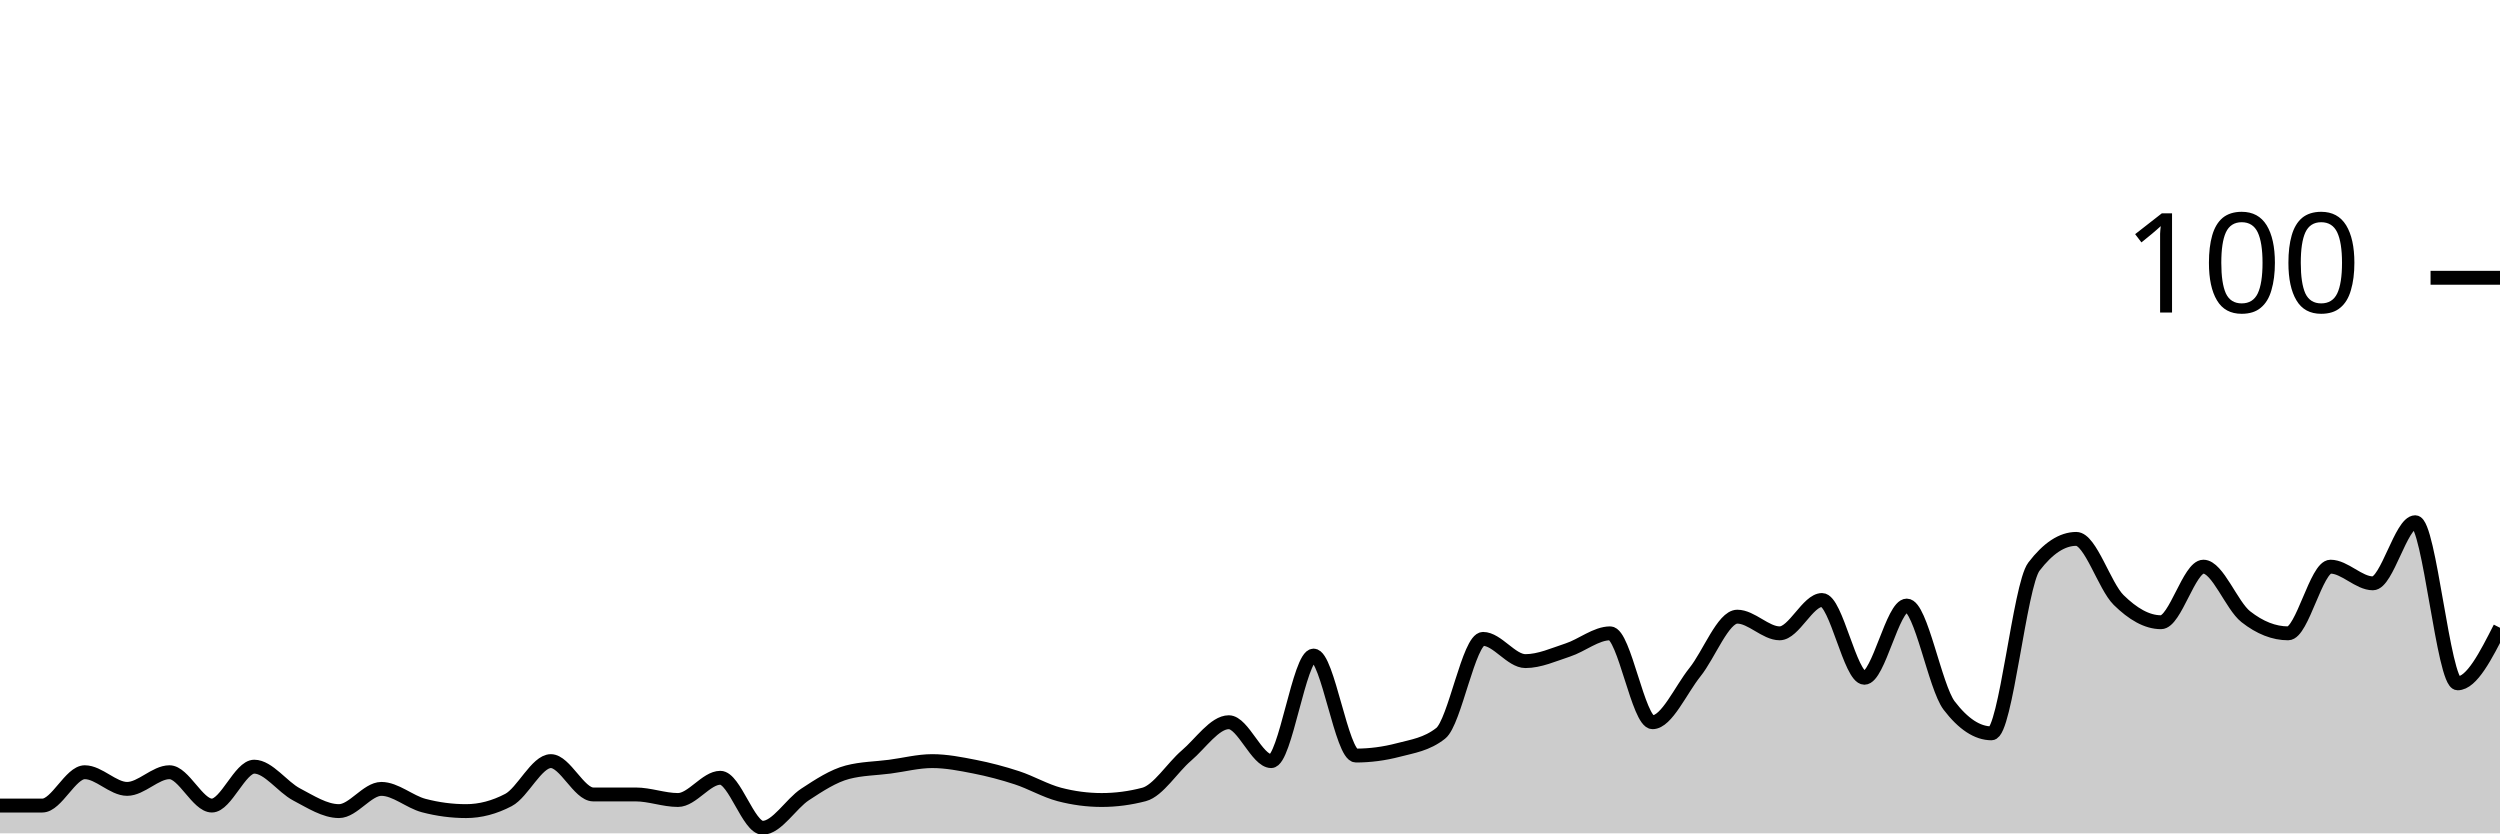
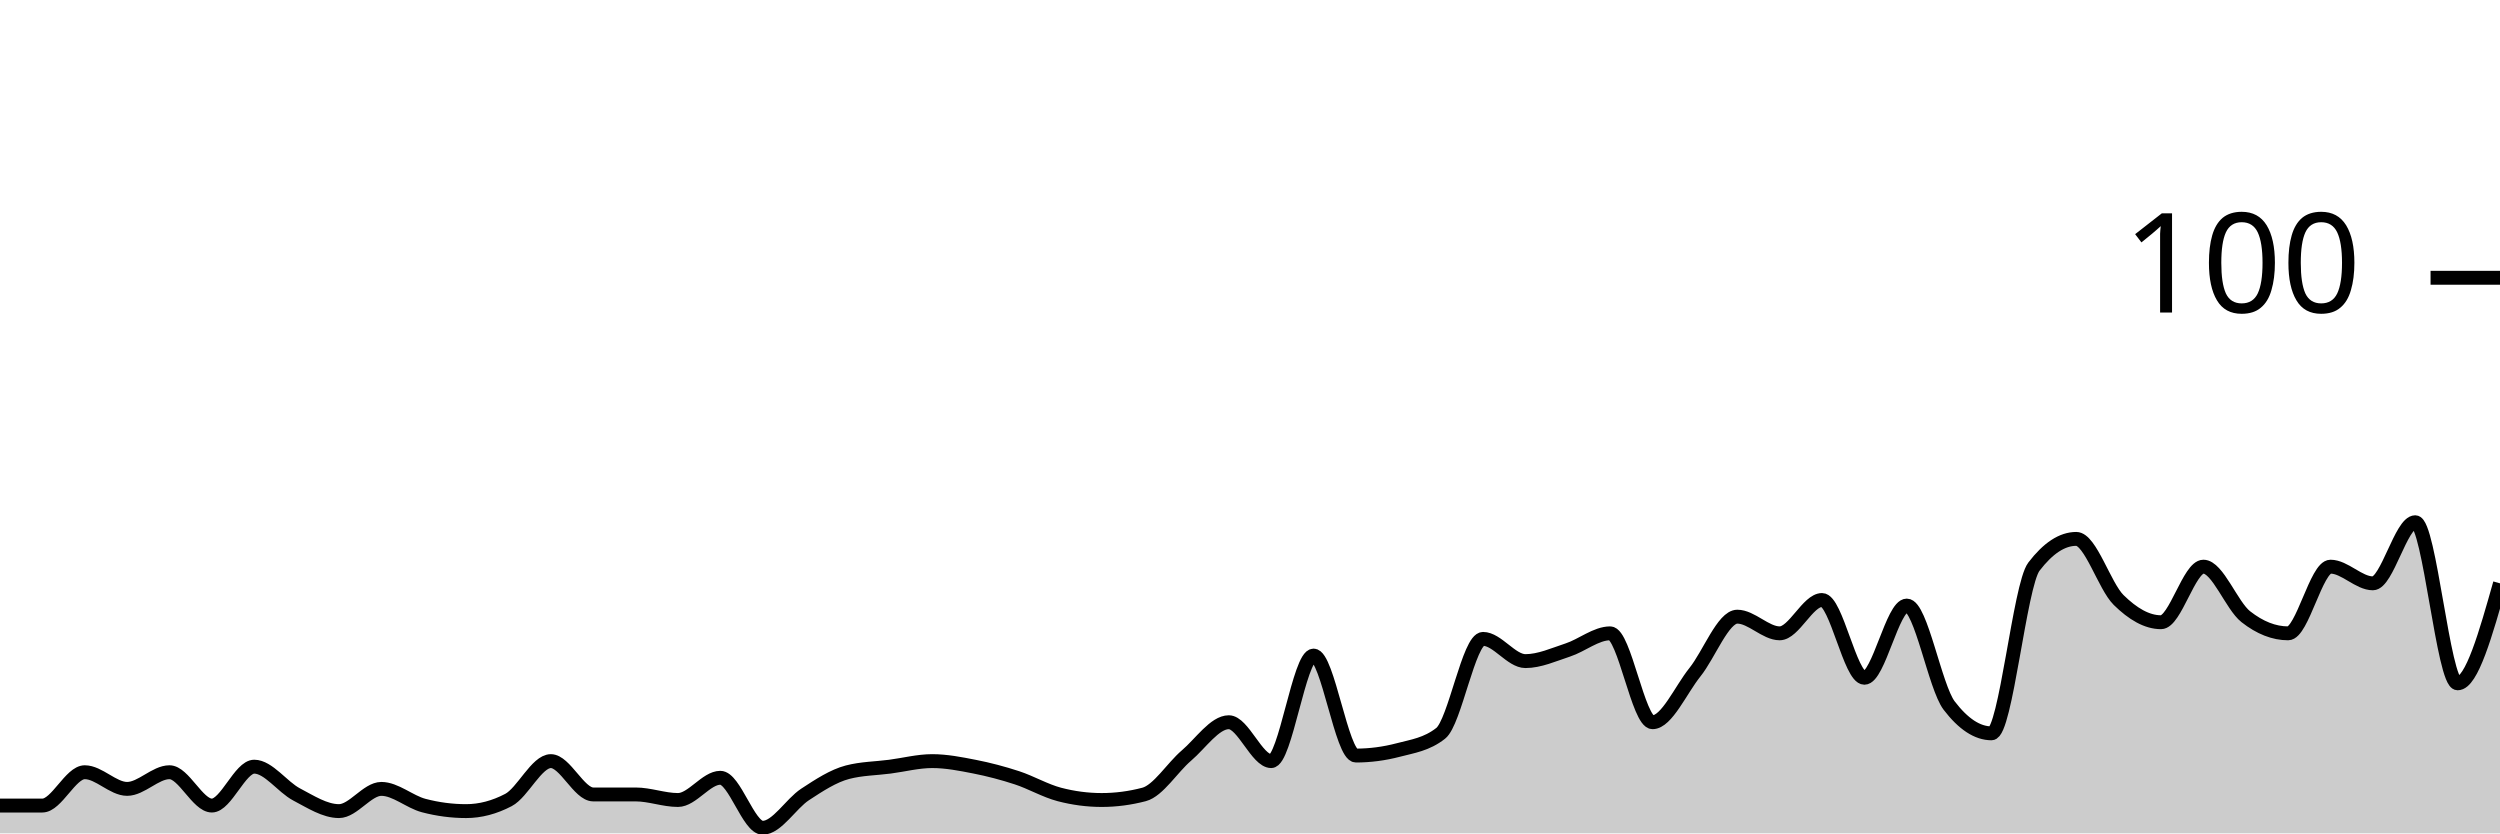
<svg xmlns="http://www.w3.org/2000/svg" viewBox="0 0 180 60">
  <g transform="translate(0,20)">
-     <path class="area" fill="rgba(0, 0, 0, 0.2)" d="M0,38C1.017,38,2.034,38,3.051,38C4.068,38,5.085,35.6,6.102,35.6C7.119,35.6,8.136,36.8,9.153,36.8C10.169,36.8,11.186,35.6,12.203,35.6C13.22,35.6,14.237,38,15.254,38C16.271,38,17.288,35.2,18.305,35.2C19.322,35.2,20.339,36.667,21.356,37.2C22.373,37.733,23.39,38.4,24.407,38.4C25.424,38.4,26.441,36.8,27.458,36.8C28.475,36.8,29.492,37.733,30.508,38C31.525,38.267,32.542,38.4,33.559,38.4C34.576,38.4,35.593,38.133,36.61,37.6C37.627,37.067,38.644,34.8,39.661,34.8C40.678,34.8,41.695,37.2,42.712,37.2C43.729,37.2,44.746,37.2,45.763,37.2C46.78,37.2,47.797,37.6,48.814,37.6C49.831,37.6,50.847,36,51.864,36C52.881,36,53.898,39.6,54.915,39.6C55.932,39.6,56.949,37.867,57.966,37.2C58.983,36.533,60,35.867,61.017,35.6C62.034,35.333,63.051,35.333,64.068,35.2C65.085,35.067,66.102,34.8,67.119,34.8C68.136,34.8,69.153,35,70.169,35.2C71.186,35.4,72.203,35.667,73.22,36C74.237,36.333,75.254,36.933,76.271,37.2C77.288,37.467,78.305,37.6,79.322,37.6C80.339,37.6,81.356,37.467,82.373,37.2C83.39,36.933,84.407,35.267,85.424,34.4C86.441,33.533,87.458,32,88.475,32C89.492,32,90.508,34.8,91.525,34.8C92.542,34.8,93.559,27.2,94.576,27.2C95.593,27.2,96.61,34.4,97.627,34.4C98.644,34.4,99.661,34.267,100.678,34C101.695,33.733,102.712,33.6,103.729,32.8C104.746,32,105.763,26,106.78,26C107.797,26,108.814,27.6,109.831,27.6C110.847,27.6,111.864,27.133,112.881,26.8C113.898,26.467,114.915,25.6,115.932,25.6C116.949,25.6,117.966,32,118.983,32C120,32,121.017,29.667,122.034,28.4C123.051,27.133,124.068,24.4,125.085,24.4C126.102,24.4,127.119,25.6,128.136,25.6C129.153,25.6,130.169,23.2,131.186,23.2C132.203,23.2,133.22,28.8,134.237,28.8C135.254,28.8,136.271,23.6,137.288,23.6C138.305,23.6,139.322,29.467,140.339,30.8C141.356,32.133,142.373,32.8,143.39,32.8C144.407,32.8,145.424,22.133,146.441,20.8C147.458,19.467,148.475,18.8,149.492,18.8C150.508,18.8,151.525,22.2,152.542,23.2C153.559,24.2,154.576,24.8,155.593,24.8C156.61,24.8,157.627,20.8,158.644,20.8C159.661,20.8,160.678,23.6,161.695,24.4C162.712,25.2,163.729,25.6,164.746,25.6C165.763,25.6,166.78,20.8,167.797,20.8C168.814,20.8,169.831,22,170.847,22C171.864,22,172.881,17.6,173.898,17.6C174.915,17.6,175.932,29.2,176.949,29.2C177.966,29.2,178.983,27.2,180,25.2L180,40C178.983,40,177.966,40,176.949,40C175.932,40,174.915,40,173.898,40C172.881,40,171.864,40,170.847,40C169.831,40,168.814,40,167.797,40C166.78,40,165.763,40,164.746,40C163.729,40,162.712,40,161.695,40C160.678,40,159.661,40,158.644,40C157.627,40,156.61,40,155.593,40C154.576,40,153.559,40,152.542,40C151.525,40,150.508,40,149.492,40C148.475,40,147.458,40,146.441,40C145.424,40,144.407,40,143.39,40C142.373,40,141.356,40,140.339,40C139.322,40,138.305,40,137.288,40C136.271,40,135.254,40,134.237,40C133.22,40,132.203,40,131.186,40C130.169,40,129.153,40,128.136,40C127.119,40,126.102,40,125.085,40C124.068,40,123.051,40,122.034,40C121.017,40,120,40,118.983,40C117.966,40,116.949,40,115.932,40C114.915,40,113.898,40,112.881,40C111.864,40,110.847,40,109.831,40C108.814,40,107.797,40,106.78,40C105.763,40,104.746,40,103.729,40C102.712,40,101.695,40,100.678,40C99.661,40,98.644,40,97.627,40C96.61,40,95.593,40,94.576,40C93.559,40,92.542,40,91.525,40C90.508,40,89.492,40,88.475,40C87.458,40,86.441,40,85.424,40C84.407,40,83.39,40,82.373,40C81.356,40,80.339,40,79.322,40C78.305,40,77.288,40,76.271,40C75.254,40,74.237,40,73.22,40C72.203,40,71.186,40,70.169,40C69.153,40,68.136,40,67.119,40C66.102,40,65.085,40,64.068,40C63.051,40,62.034,40,61.017,40C60,40,58.983,40,57.966,40C56.949,40,55.932,40,54.915,40C53.898,40,52.881,40,51.864,40C50.847,40,49.831,40,48.814,40C47.797,40,46.78,40,45.763,40C44.746,40,43.729,40,42.712,40C41.695,40,40.678,40,39.661,40C38.644,40,37.627,40,36.61,40C35.593,40,34.576,40,33.559,40C32.542,40,31.525,40,30.508,40C29.492,40,28.475,40,27.458,40C26.441,40,25.424,40,24.407,40C23.39,40,22.373,40,21.356,40C20.339,40,19.322,40,18.305,40C17.288,40,16.271,40,15.254,40C14.237,40,13.22,40,12.203,40C11.186,40,10.169,40,9.153,40C8.136,40,7.119,40,6.102,40C5.085,40,4.068,40,3.051,40C2.034,40,1.017,40,0,40Z" />
-     <path class="line" stroke="black" fill="none" d="M0,38C1.017,38,2.034,38,3.051,38C4.068,38,5.085,35.6,6.102,35.6C7.119,35.6,8.136,36.8,9.153,36.8C10.169,36.8,11.186,35.6,12.203,35.6C13.22,35.6,14.237,38,15.254,38C16.271,38,17.288,35.2,18.305,35.2C19.322,35.2,20.339,36.667,21.356,37.2C22.373,37.733,23.39,38.4,24.407,38.4C25.424,38.4,26.441,36.8,27.458,36.8C28.475,36.8,29.492,37.733,30.508,38C31.525,38.267,32.542,38.4,33.559,38.4C34.576,38.4,35.593,38.133,36.61,37.6C37.627,37.067,38.644,34.8,39.661,34.8C40.678,34.8,41.695,37.2,42.712,37.2C43.729,37.2,44.746,37.2,45.763,37.2C46.78,37.2,47.797,37.6,48.814,37.6C49.831,37.6,50.847,36,51.864,36C52.881,36,53.898,39.6,54.915,39.6C55.932,39.6,56.949,37.867,57.966,37.2C58.983,36.533,60,35.867,61.017,35.6C62.034,35.333,63.051,35.333,64.068,35.2C65.085,35.067,66.102,34.8,67.119,34.8C68.136,34.8,69.153,35,70.169,35.2C71.186,35.4,72.203,35.667,73.22,36C74.237,36.333,75.254,36.933,76.271,37.2C77.288,37.467,78.305,37.6,79.322,37.6C80.339,37.6,81.356,37.467,82.373,37.2C83.39,36.933,84.407,35.267,85.424,34.4C86.441,33.533,87.458,32,88.475,32C89.492,32,90.508,34.8,91.525,34.8C92.542,34.8,93.559,27.2,94.576,27.2C95.593,27.2,96.61,34.4,97.627,34.4C98.644,34.4,99.661,34.267,100.678,34C101.695,33.733,102.712,33.6,103.729,32.8C104.746,32,105.763,26,106.78,26C107.797,26,108.814,27.6,109.831,27.6C110.847,27.6,111.864,27.133,112.881,26.8C113.898,26.467,114.915,25.6,115.932,25.6C116.949,25.6,117.966,32,118.983,32C120,32,121.017,29.667,122.034,28.4C123.051,27.133,124.068,24.4,125.085,24.4C126.102,24.4,127.119,25.6,128.136,25.6C129.153,25.6,130.169,23.2,131.186,23.2C132.203,23.2,133.22,28.8,134.237,28.8C135.254,28.8,136.271,23.6,137.288,23.6C138.305,23.6,139.322,29.467,140.339,30.8C141.356,32.133,142.373,32.8,143.39,32.8C144.407,32.8,145.424,22.133,146.441,20.8C147.458,19.467,148.475,18.8,149.492,18.8C150.508,18.8,151.525,22.2,152.542,23.2C153.559,24.2,154.576,24.8,155.593,24.8C156.61,24.8,157.627,20.8,158.644,20.8C159.661,20.8,160.678,23.6,161.695,24.4C162.712,25.2,163.729,25.6,164.746,25.6C165.763,25.6,166.78,20.8,167.797,20.8C168.814,20.8,169.831,22,170.847,22C171.864,22,172.881,17.6,173.898,17.6C174.915,17.6,175.932,29.2,176.949,29.2C177.966,29.2,178.983,27.2,180,25.2" />
+     <path class="area" fill="rgba(0, 0, 0, 0.2)" d="M0,38C1.017,38,2.034,38,3.051,38C4.068,38,5.085,35.6,6.102,35.6C7.119,35.6,8.136,36.8,9.153,36.8C10.169,36.8,11.186,35.6,12.203,35.6C13.22,35.6,14.237,38,15.254,38C16.271,38,17.288,35.2,18.305,35.2C19.322,35.2,20.339,36.667,21.356,37.2C22.373,37.733,23.39,38.4,24.407,38.4C25.424,38.4,26.441,36.8,27.458,36.8C28.475,36.8,29.492,37.733,30.508,38C31.525,38.267,32.542,38.4,33.559,38.4C34.576,38.4,35.593,38.133,36.61,37.6C37.627,37.067,38.644,34.8,39.661,34.8C40.678,34.8,41.695,37.2,42.712,37.2C43.729,37.2,44.746,37.2,45.763,37.2C46.78,37.2,47.797,37.6,48.814,37.6C49.831,37.6,50.847,36,51.864,36C52.881,36,53.898,39.6,54.915,39.6C55.932,39.6,56.949,37.867,57.966,37.2C58.983,36.533,60,35.867,61.017,35.6C62.034,35.333,63.051,35.333,64.068,35.2C65.085,35.067,66.102,34.8,67.119,34.8C68.136,34.8,69.153,35,70.169,35.2C71.186,35.4,72.203,35.667,73.22,36C74.237,36.333,75.254,36.933,76.271,37.2C77.288,37.467,78.305,37.6,79.322,37.6C80.339,37.6,81.356,37.467,82.373,37.2C83.39,36.933,84.407,35.267,85.424,34.4C86.441,33.533,87.458,32,88.475,32C89.492,32,90.508,34.8,91.525,34.8C92.542,34.8,93.559,27.2,94.576,27.2C95.593,27.2,96.61,34.4,97.627,34.4C98.644,34.4,99.661,34.267,100.678,34C101.695,33.733,102.712,33.6,103.729,32.8C104.746,32,105.763,26,106.78,26C107.797,26,108.814,27.6,109.831,27.6C110.847,27.6,111.864,27.133,112.881,26.8C113.898,26.467,114.915,25.6,115.932,25.6C116.949,25.6,117.966,32,118.983,32C120,32,121.017,29.667,122.034,28.4C123.051,27.133,124.068,24.4,125.085,24.4C126.102,24.4,127.119,25.6,128.136,25.6C129.153,25.6,130.169,23.2,131.186,23.2C132.203,23.2,133.22,28.8,134.237,28.8C135.254,28.8,136.271,23.6,137.288,23.6C138.305,23.6,139.322,29.467,140.339,30.8C141.356,32.133,142.373,32.8,143.39,32.8C144.407,32.8,145.424,22.133,146.441,20.8C147.458,19.467,148.475,18.8,149.492,18.8C150.508,18.8,151.525,22.2,152.542,23.2C153.559,24.2,154.576,24.8,155.593,24.8C156.61,24.8,157.627,20.8,158.644,20.8C159.661,20.8,160.678,23.6,161.695,24.4C162.712,25.2,163.729,25.6,164.746,25.6C165.763,25.6,166.78,20.8,167.797,20.8C168.814,20.8,169.831,22,170.847,22C171.864,22,172.881,17.6,173.898,17.6C174.915,17.6,175.932,29.2,176.949,29.2C177.966,29.2,178.983,25.6,180,22L180,40C178.983,40,177.966,40,176.949,40C175.932,40,174.915,40,173.898,40C172.881,40,171.864,40,170.847,40C169.831,40,168.814,40,167.797,40C166.78,40,165.763,40,164.746,40C163.729,40,162.712,40,161.695,40C160.678,40,159.661,40,158.644,40C157.627,40,156.61,40,155.593,40C154.576,40,153.559,40,152.542,40C151.525,40,150.508,40,149.492,40C148.475,40,147.458,40,146.441,40C145.424,40,144.407,40,143.39,40C142.373,40,141.356,40,140.339,40C139.322,40,138.305,40,137.288,40C136.271,40,135.254,40,134.237,40C133.22,40,132.203,40,131.186,40C130.169,40,129.153,40,128.136,40C127.119,40,126.102,40,125.085,40C124.068,40,123.051,40,122.034,40C121.017,40,120,40,118.983,40C117.966,40,116.949,40,115.932,40C114.915,40,113.898,40,112.881,40C111.864,40,110.847,40,109.831,40C108.814,40,107.797,40,106.78,40C105.763,40,104.746,40,103.729,40C102.712,40,101.695,40,100.678,40C99.661,40,98.644,40,97.627,40C96.61,40,95.593,40,94.576,40C93.559,40,92.542,40,91.525,40C90.508,40,89.492,40,88.475,40C87.458,40,86.441,40,85.424,40C84.407,40,83.39,40,82.373,40C81.356,40,80.339,40,79.322,40C78.305,40,77.288,40,76.271,40C75.254,40,74.237,40,73.22,40C72.203,40,71.186,40,70.169,40C69.153,40,68.136,40,67.119,40C66.102,40,65.085,40,64.068,40C63.051,40,62.034,40,61.017,40C60,40,58.983,40,57.966,40C56.949,40,55.932,40,54.915,40C53.898,40,52.881,40,51.864,40C50.847,40,49.831,40,48.814,40C47.797,40,46.78,40,45.763,40C44.746,40,43.729,40,42.712,40C41.695,40,40.678,40,39.661,40C38.644,40,37.627,40,36.61,40C35.593,40,34.576,40,33.559,40C32.542,40,31.525,40,30.508,40C29.492,40,28.475,40,27.458,40C26.441,40,25.424,40,24.407,40C23.39,40,22.373,40,21.356,40C20.339,40,19.322,40,18.305,40C17.288,40,16.271,40,15.254,40C14.237,40,13.22,40,12.203,40C11.186,40,10.169,40,9.153,40C8.136,40,7.119,40,6.102,40C5.085,40,4.068,40,3.051,40C2.034,40,1.017,40,0,40Z" />
+     <path class="line" stroke="black" fill="none" d="M0,38C1.017,38,2.034,38,3.051,38C4.068,38,5.085,35.6,6.102,35.6C7.119,35.6,8.136,36.8,9.153,36.8C10.169,36.8,11.186,35.6,12.203,35.6C13.22,35.6,14.237,38,15.254,38C16.271,38,17.288,35.2,18.305,35.2C19.322,35.2,20.339,36.667,21.356,37.2C22.373,37.733,23.39,38.4,24.407,38.4C25.424,38.4,26.441,36.8,27.458,36.8C28.475,36.8,29.492,37.733,30.508,38C31.525,38.267,32.542,38.4,33.559,38.4C34.576,38.4,35.593,38.133,36.61,37.6C37.627,37.067,38.644,34.8,39.661,34.8C40.678,34.8,41.695,37.2,42.712,37.2C43.729,37.2,44.746,37.2,45.763,37.2C46.78,37.2,47.797,37.6,48.814,37.6C49.831,37.6,50.847,36,51.864,36C52.881,36,53.898,39.6,54.915,39.6C55.932,39.6,56.949,37.867,57.966,37.2C58.983,36.533,60,35.867,61.017,35.6C62.034,35.333,63.051,35.333,64.068,35.2C65.085,35.067,66.102,34.8,67.119,34.8C68.136,34.8,69.153,35,70.169,35.2C71.186,35.4,72.203,35.667,73.22,36C74.237,36.333,75.254,36.933,76.271,37.2C77.288,37.467,78.305,37.6,79.322,37.6C80.339,37.6,81.356,37.467,82.373,37.2C83.39,36.933,84.407,35.267,85.424,34.4C86.441,33.533,87.458,32,88.475,32C89.492,32,90.508,34.8,91.525,34.8C92.542,34.8,93.559,27.2,94.576,27.2C95.593,27.2,96.61,34.4,97.627,34.4C98.644,34.4,99.661,34.267,100.678,34C101.695,33.733,102.712,33.6,103.729,32.8C104.746,32,105.763,26,106.78,26C107.797,26,108.814,27.6,109.831,27.6C110.847,27.6,111.864,27.133,112.881,26.8C113.898,26.467,114.915,25.6,115.932,25.6C116.949,25.6,117.966,32,118.983,32C120,32,121.017,29.667,122.034,28.4C123.051,27.133,124.068,24.4,125.085,24.4C126.102,24.4,127.119,25.6,128.136,25.6C129.153,25.6,130.169,23.2,131.186,23.2C132.203,23.2,133.22,28.8,134.237,28.8C135.254,28.8,136.271,23.6,137.288,23.6C138.305,23.6,139.322,29.467,140.339,30.8C141.356,32.133,142.373,32.8,143.39,32.8C144.407,32.8,145.424,22.133,146.441,20.8C147.458,19.467,148.475,18.8,149.492,18.8C150.508,18.8,151.525,22.2,152.542,23.2C153.559,24.2,154.576,24.8,155.593,24.8C156.61,24.8,157.627,20.8,158.644,20.8C159.661,20.8,160.678,23.6,161.695,24.4C162.712,25.2,163.729,25.6,164.746,25.6C165.763,25.6,166.78,20.8,167.797,20.8C168.814,20.8,169.831,22,170.847,22C171.864,22,172.881,17.6,173.898,17.6C174.915,17.6,175.932,29.2,176.949,29.2C177.966,29.2,178.983,25.6,180,22" />
    <path class="axis-ceiling" stroke-width="1" stroke="black" fill="none" d="M175,0L180,0" />
    <text class="axis-ceiling-label" font-family="sans-serif" text-anchor="end" font-size="10px" x="170" y="2.5">100</text>
  </g>
</svg>
